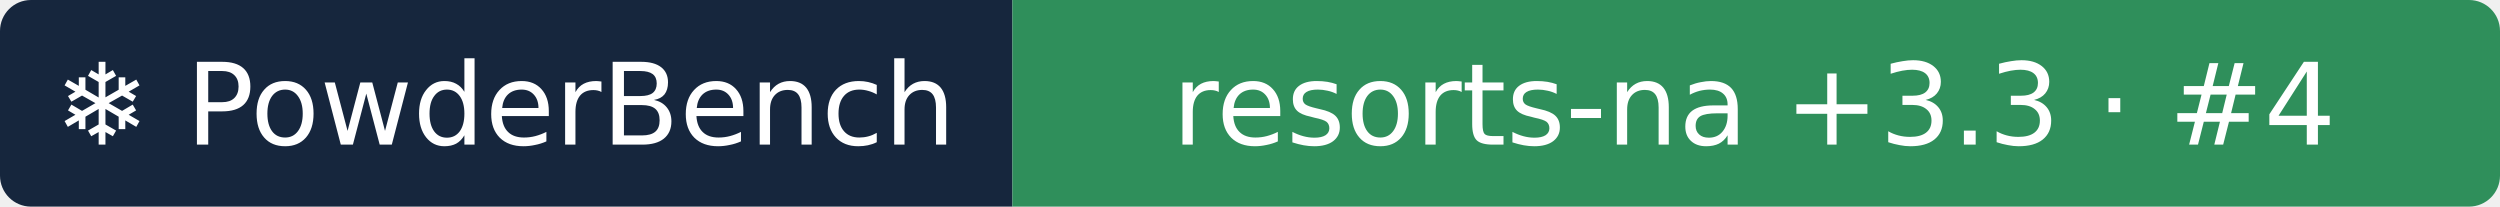
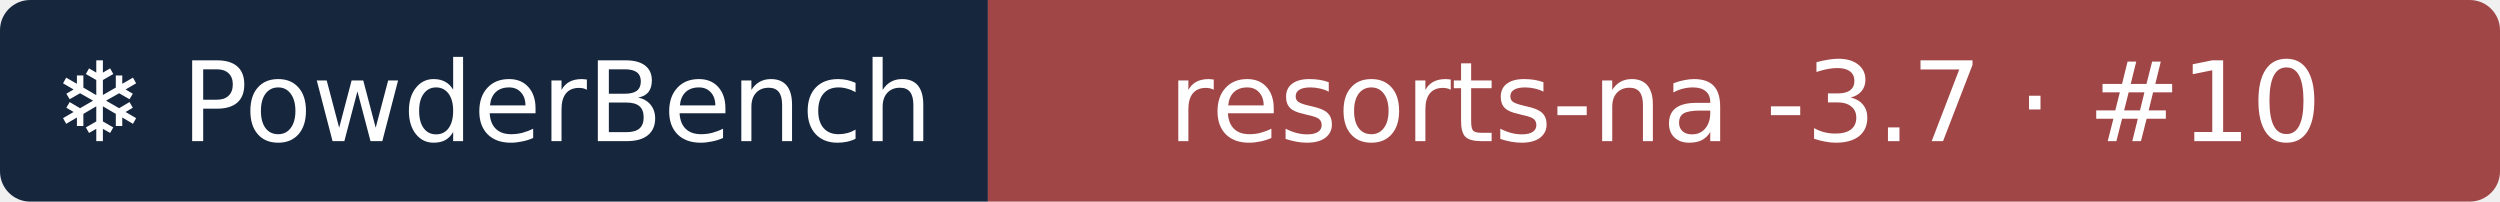
- <svg xmlns="http://www.w3.org/2000/svg" width="242" height="20" role="img" aria-label="❄ PowderBench: resorts-na +3.3 · #4">
+ <svg xmlns="http://www.w3.org/2000/svg" width="248" height="20" role="img" aria-label="❄ PowderBench: resorts-na -3.7 · #10">
  <clipPath id="r">
-     <rect width="242" height="20" rx="3" />
+     <rect width="248" height="20" rx="3" />
  </clipPath>
  <g clip-path="url(#r)">
    <rect width="98" height="20" fill="#16263d" />
-     <rect x="98" width="144" height="20" fill="#2f8f5b" />
+     <rect x="98" width="151" height="20" fill="#a14646" />
  </g>
  <g fill="#fff" text-anchor="middle" font-family="Verdana,DejaVu Sans,sans-serif" font-size="11">
    <text x="48.9" y="14">❄ PowderBench</text>
-     <text x="169.8" y="14">resorts-na +3.3 · #4</text>
+     <text x="173.1" y="14">resorts-na -3.7 · #10</text>
  </g>
</svg>
